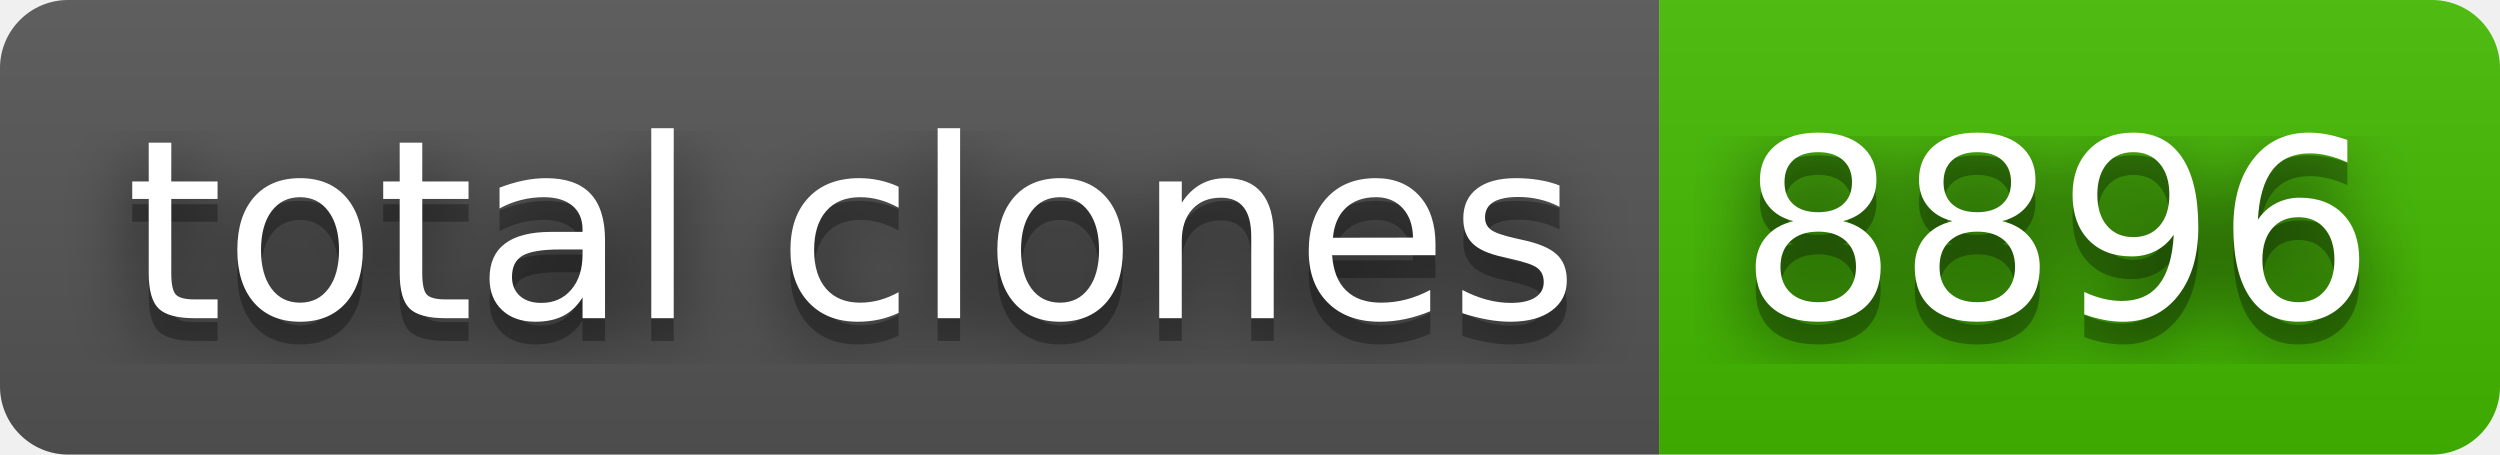
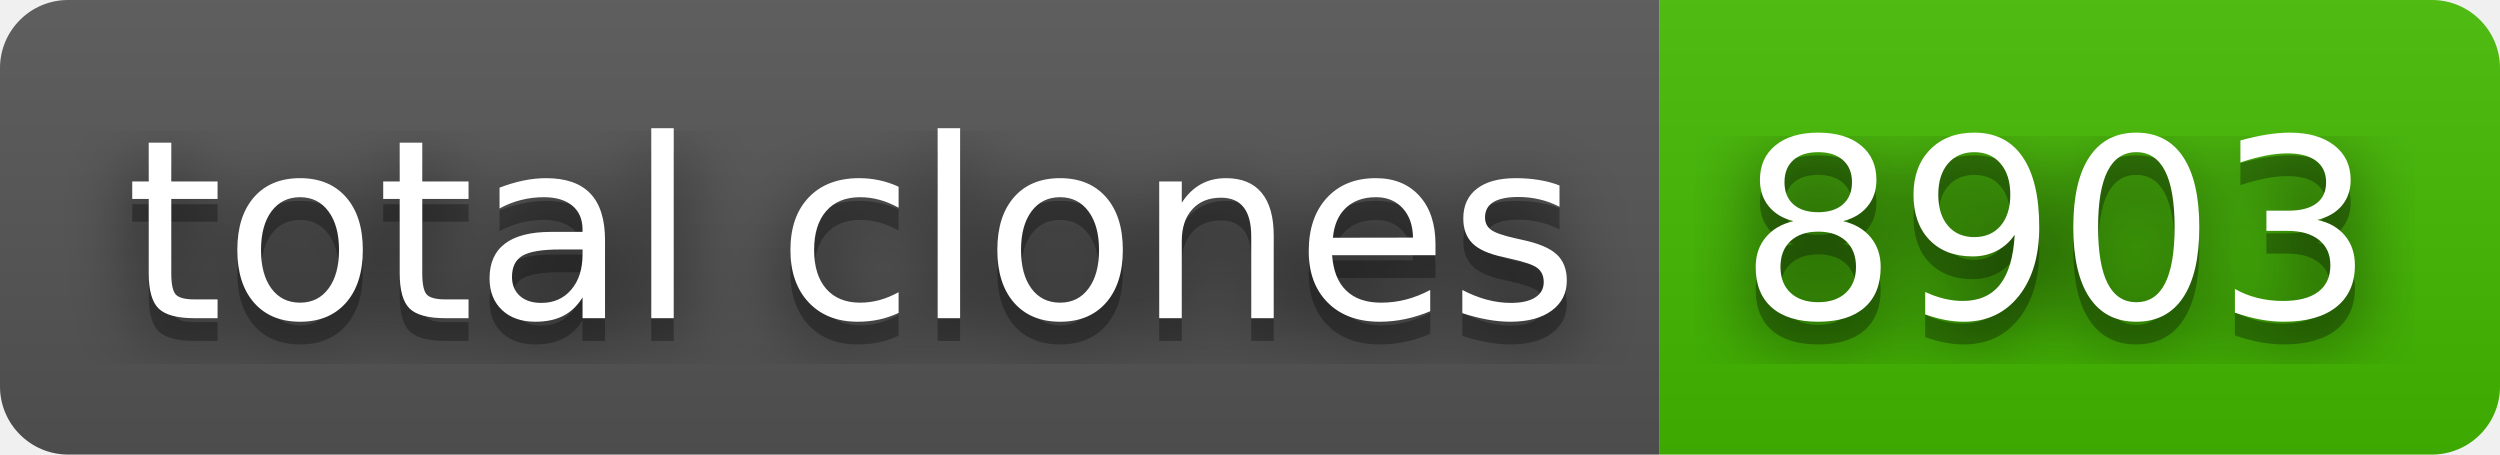
- <svg xmlns="http://www.w3.org/2000/svg" width="110" height="20" role="img" aria-label="total clones: 8896">
+ <svg xmlns="http://www.w3.org/2000/svg" width="110" height="20" role="img" aria-label="total clones: 8903">
  <filter id="blur">
    <feGaussianBlur stdDeviation="16" />
  </filter>
  <linearGradient id="s" x2="0" y2="100%">
    <stop offset="0" stop-color="#bbb" stop-opacity=".1" />
    <stop offset="1" stop-opacity=".1" />
  </linearGradient>
  <clipPath id="r">
    <rect width="110" height="20" rx="3" />
  </clipPath>
  <g clip-path="url(#r)">
    <rect width="73" height="20" fill="#555" />
    <rect x="73" width="37" height="20" fill="#4b0" />
    <rect width="110" height="20" fill="url(#s)" />
  </g>
  <g fill="#fff" text-anchor="middle" font-family="Verdana,Geneva,DejaVu Sans,sans-serif" text-rendering="geometricPrecision" font-size="110">
    <g transform="scale(.1)">
      <g aria-hidden="true" fill="#010101">
        <text x="375" y="150" fill-opacity=".8" filter="url(#blur)" textLength="630">total clones</text>
        <text x="375" y="150" fill-opacity=".3" textLength="630">total clones</text>
      </g>
      <text x="375" y="140" textLength="630">total clones</text>
    </g>
    <g transform="scale(.1)">
      <g aria-hidden="true" fill="#010101">
-         <text x="905" y="150" fill-opacity=".8" filter="url(#blur)" textLength="270">8896</text>
-         <text x="905" y="150" fill-opacity=".3" textLength="270">8896</text>
+         <text x="905" y="150" fill-opacity=".8" filter="url(#blur)" textLength="270">8903</text>
+         <text x="905" y="150" fill-opacity=".3" textLength="270">8903</text>
      </g>
-       <text x="905" y="140" textLength="270">8896</text>
+       <text x="905" y="140" textLength="270">8903</text>
    </g>
  </g>
</svg>
